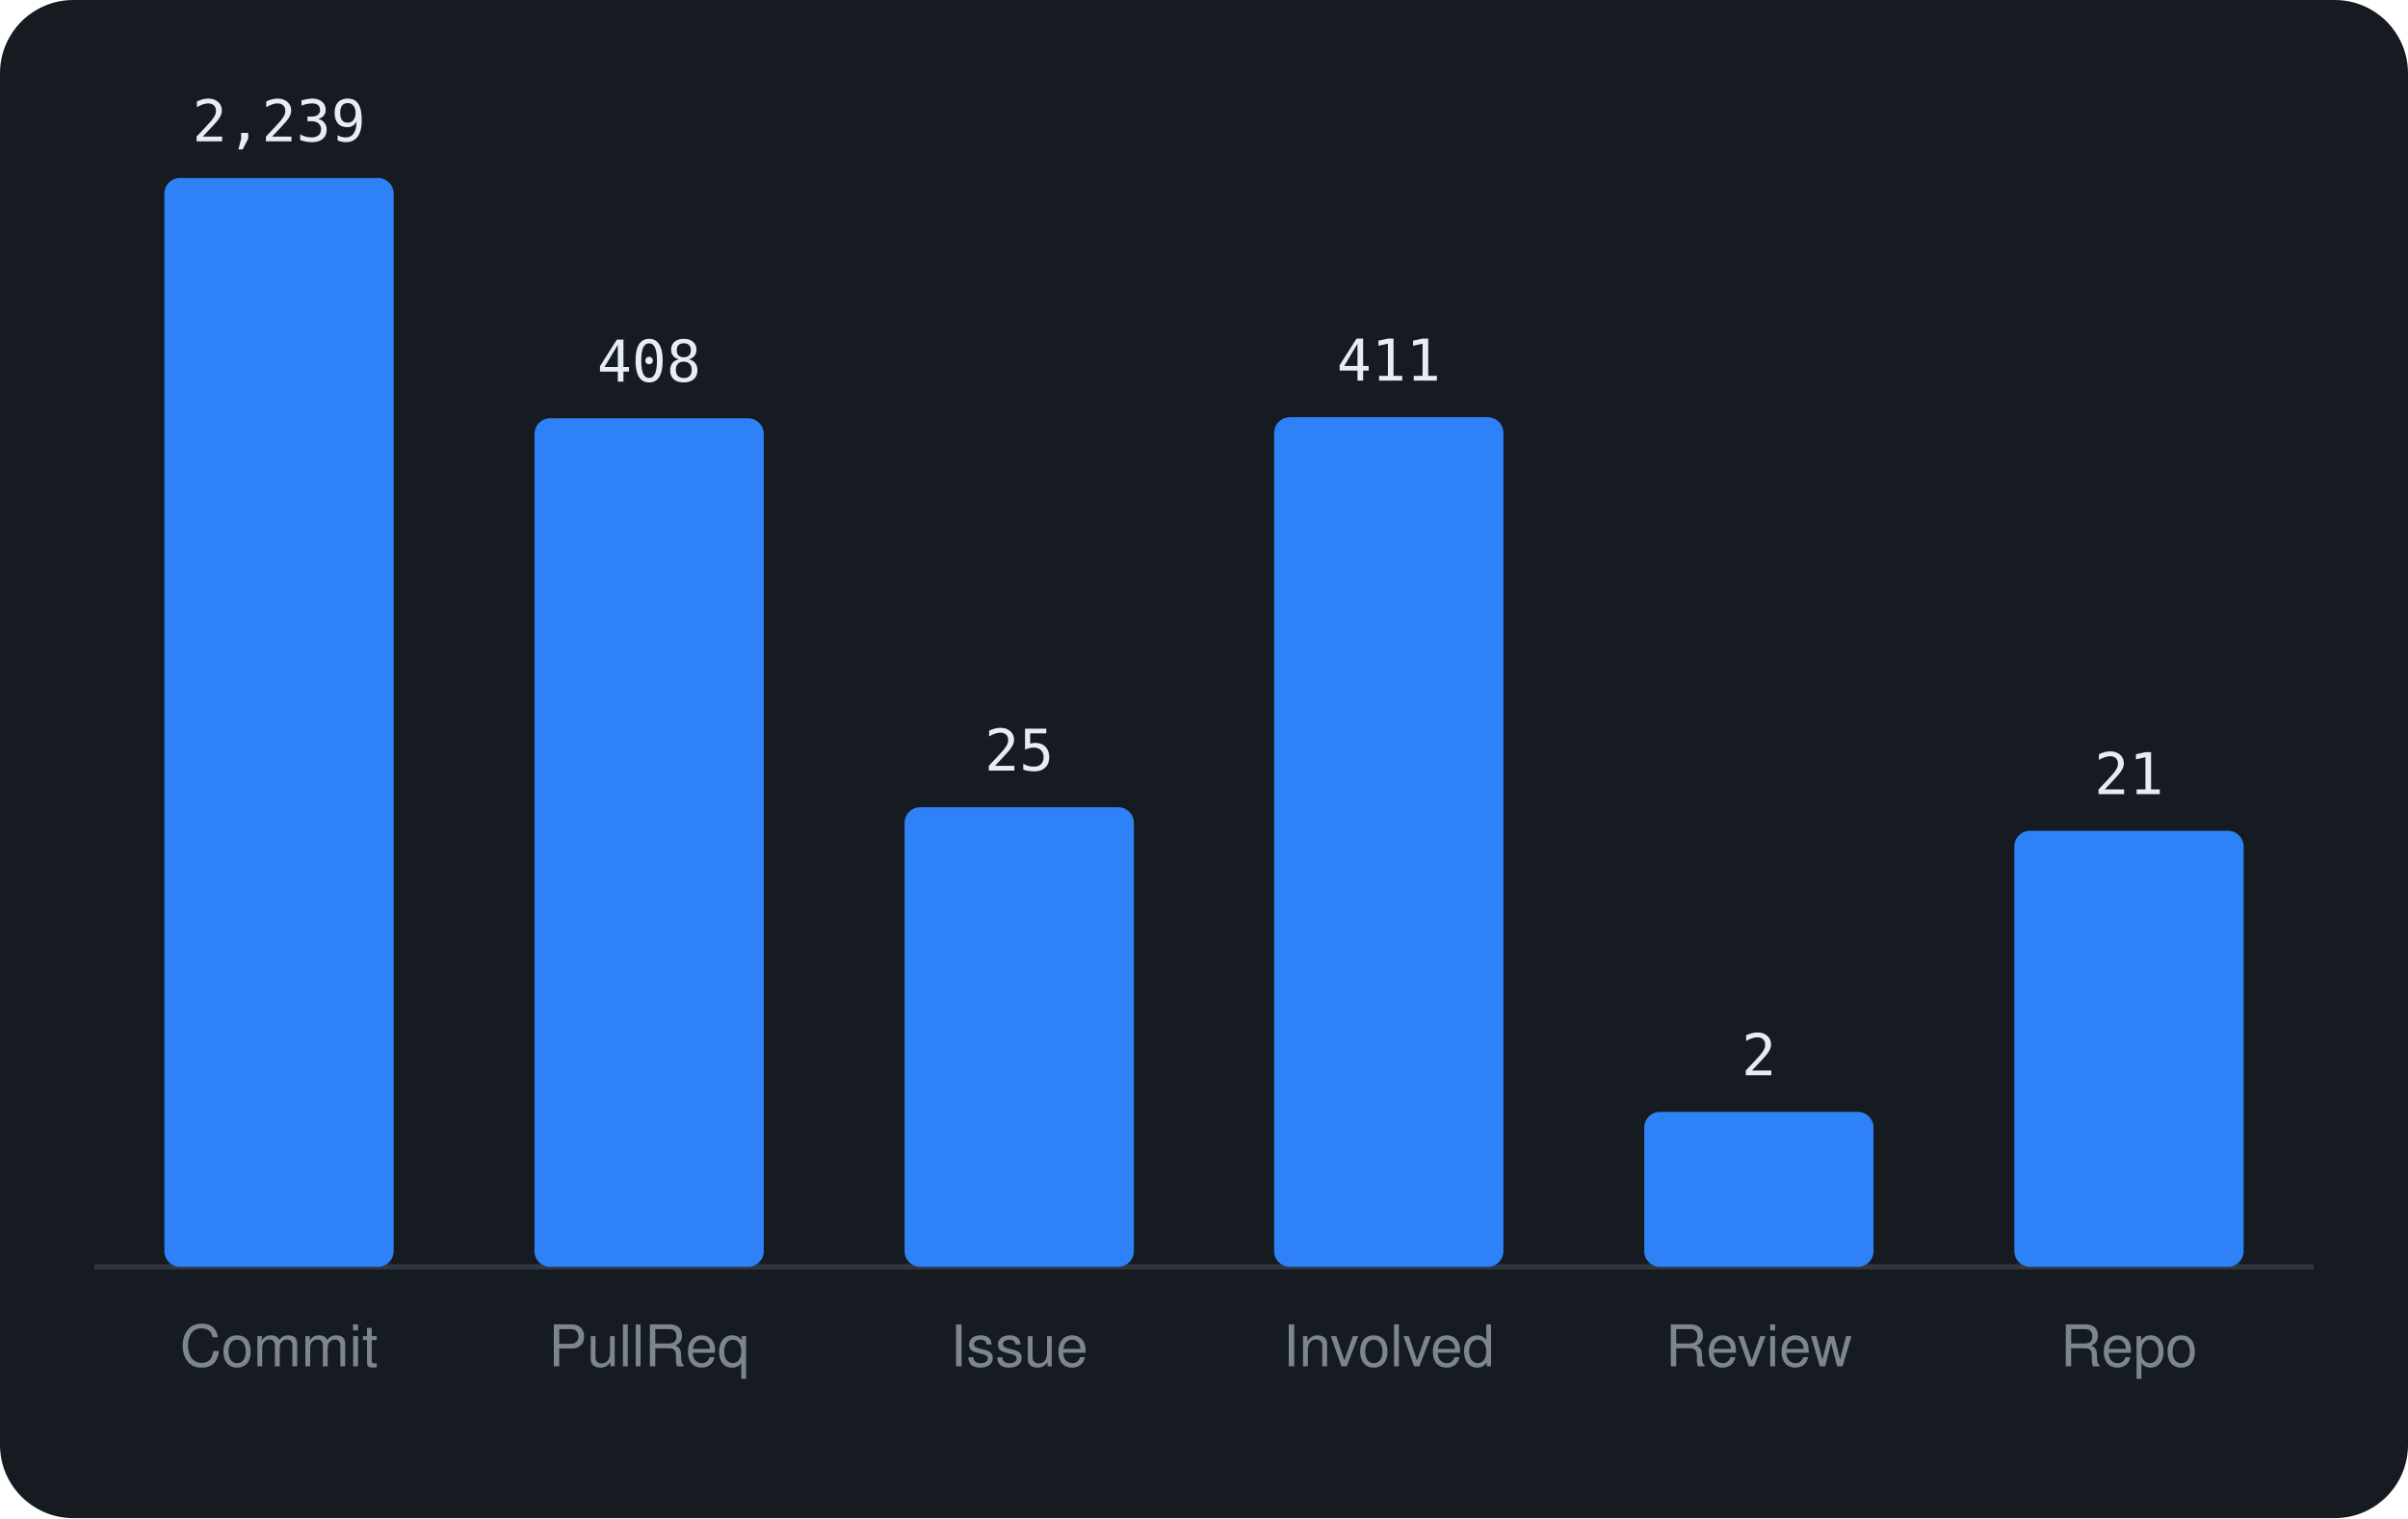
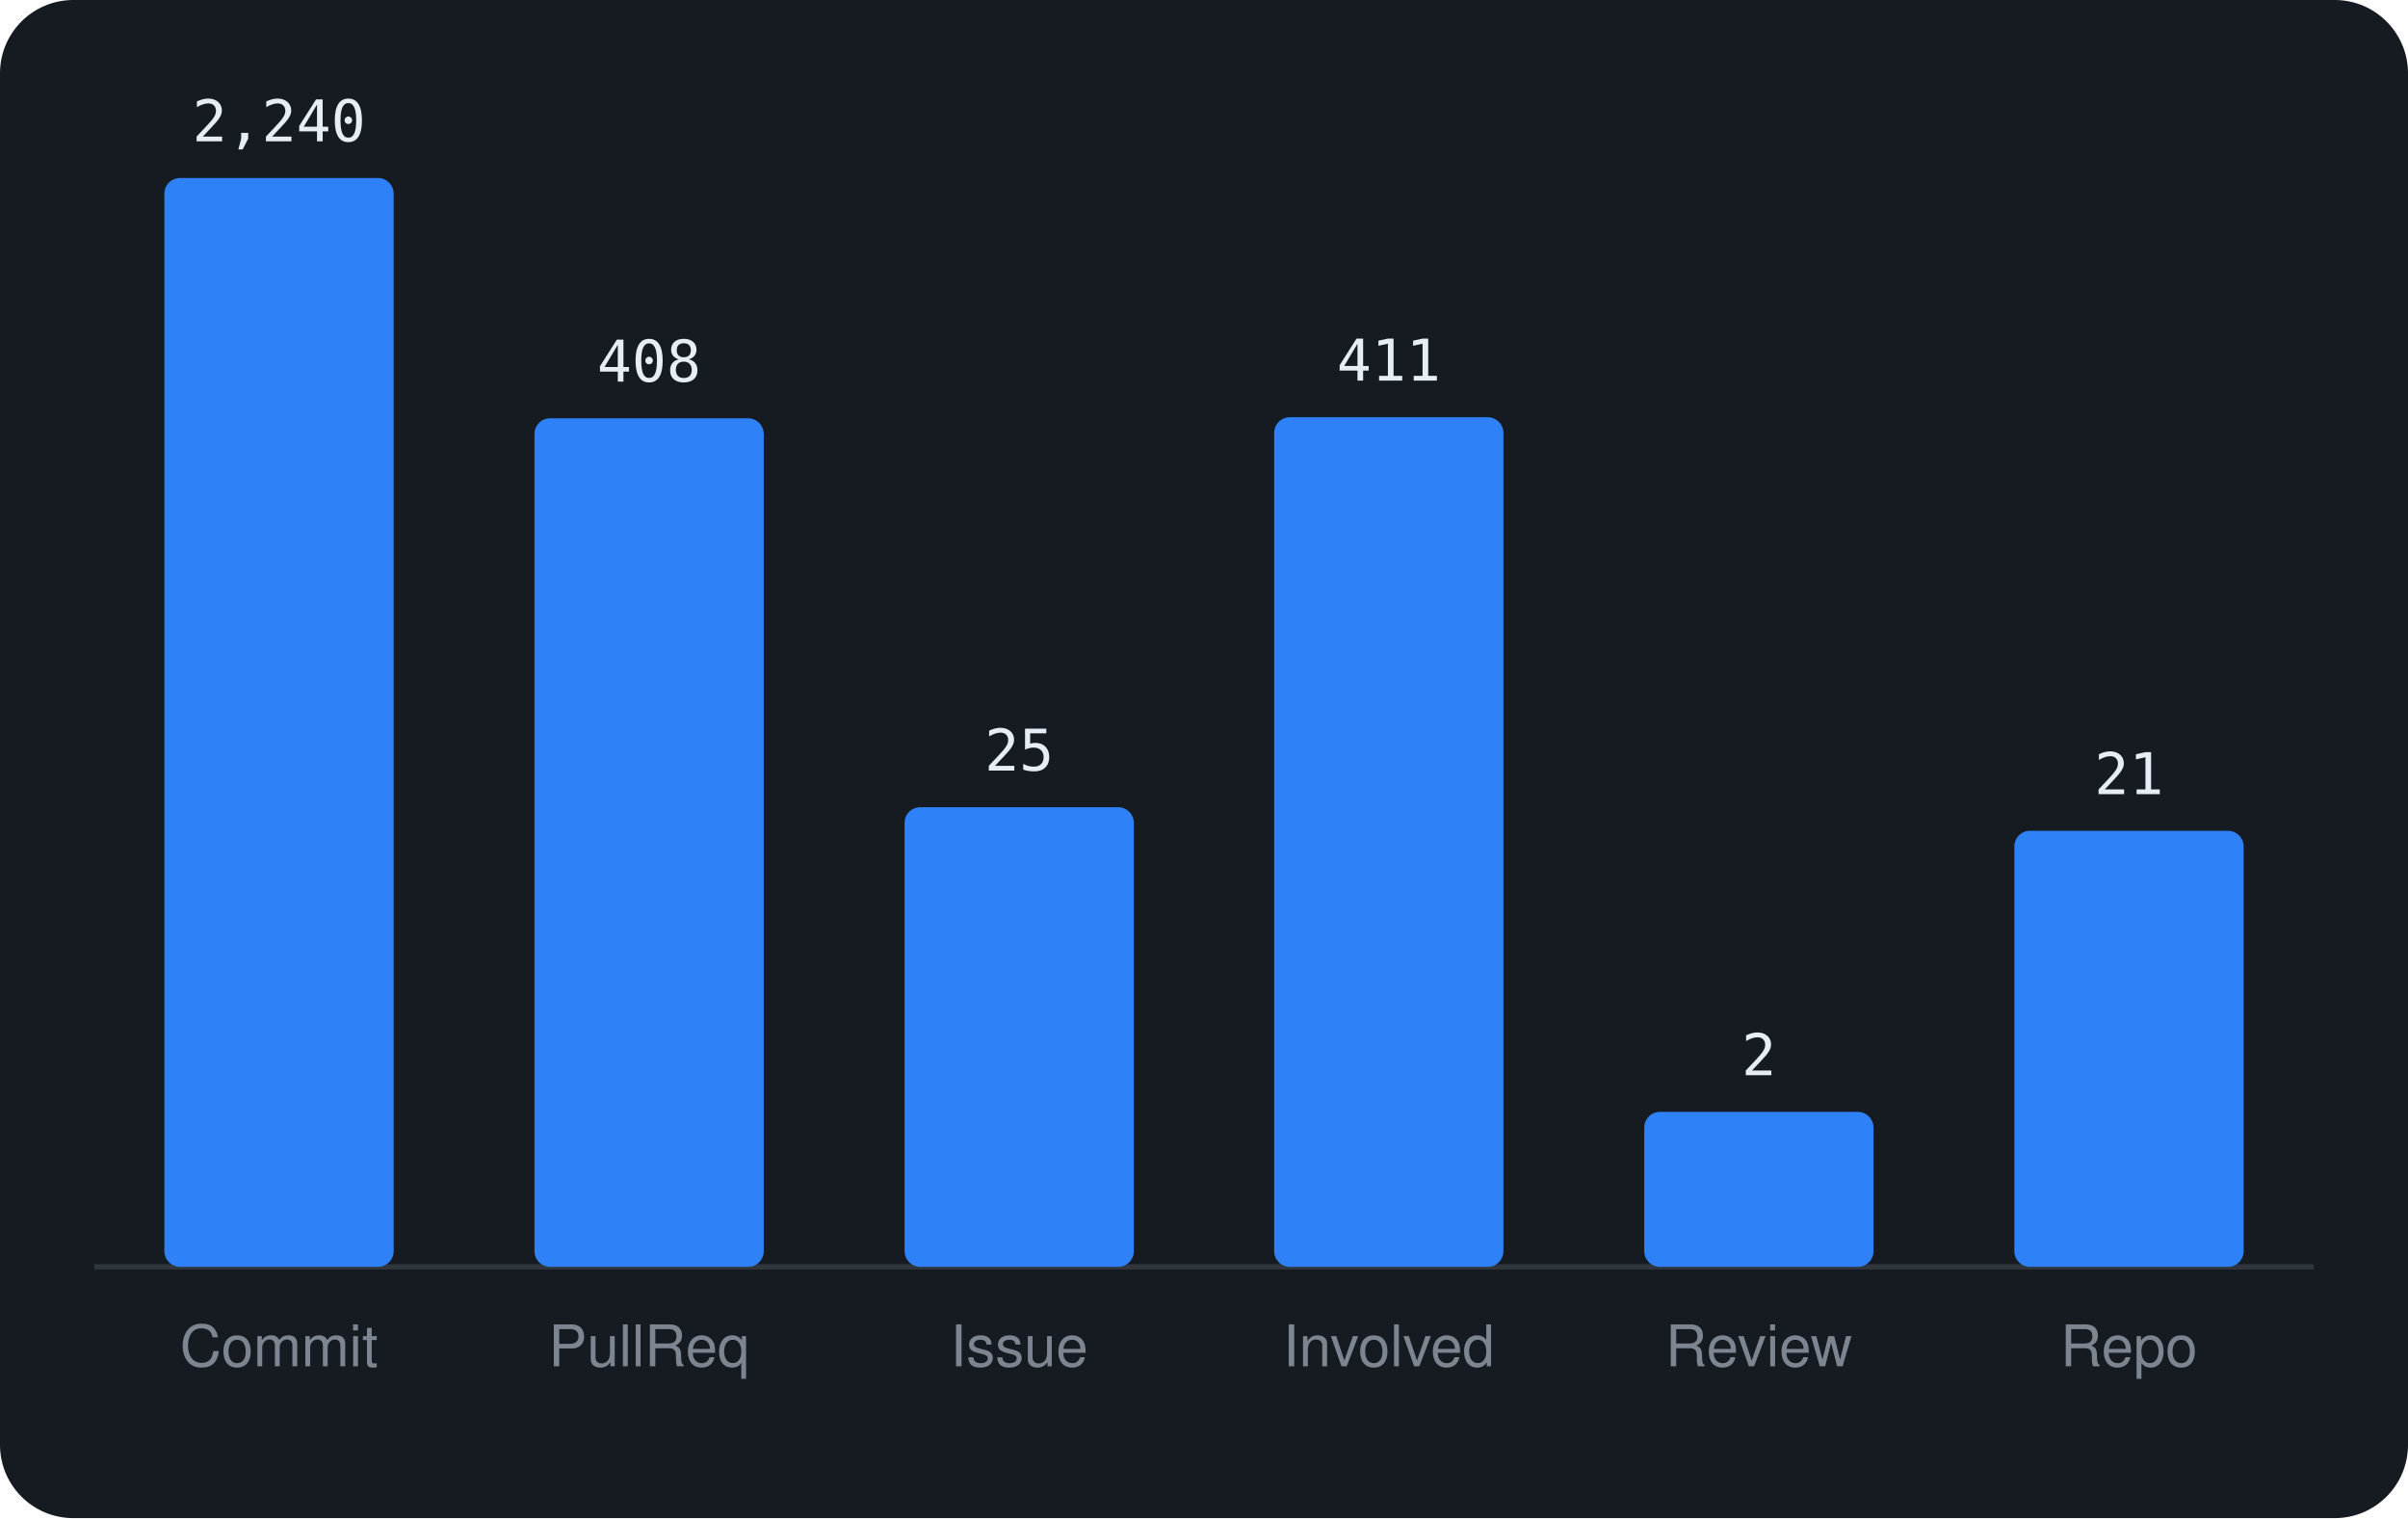
<svg xmlns="http://www.w3.org/2000/svg" viewBox="0 0 460 290" width="460" height="290" font-family="-apple-system,BlinkMacSystemFont,'Segoe UI',Helvetica,Arial,sans-serif">
  <rect width="460" height="290" rx="14" fill="#161b22" />
  <line x1="18" y1="242" x2="442" y2="242" stroke="#30363d" />
  <rect x="31.4" y="34.0" width="43.8" height="208.0" rx="3" fill="#2f81f7" />
-   <text x="53.3" y="27.0" text-anchor="middle" font-size="11" font-family="monospace" fill="#e6edf3">2,239</text>
+   <text x="53.3" y="27.0" text-anchor="middle" font-size="11" font-family="monospace" fill="#e6edf3">2,240</text>
  <text x="53.3" y="261" text-anchor="middle" font-size="11" fill="#7d8590">Commit</text>
  <rect x="102.1" y="79.9" width="43.8" height="162.1" rx="3" fill="#2f81f7" />
  <text x="124.0" y="72.9" text-anchor="middle" font-size="11" font-family="monospace" fill="#e6edf3">408</text>
  <text x="124.0" y="261" text-anchor="middle" font-size="11" fill="#7d8590">PullReq</text>
  <rect x="172.8" y="154.2" width="43.8" height="87.8" rx="3" fill="#2f81f7" />
  <text x="194.7" y="147.2" text-anchor="middle" font-size="11" font-family="monospace" fill="#e6edf3">25</text>
  <text x="194.7" y="261" text-anchor="middle" font-size="11" fill="#7d8590">Issue</text>
  <rect x="243.4" y="79.7" width="43.8" height="162.3" rx="3" fill="#2f81f7" />
  <text x="265.3" y="72.7" text-anchor="middle" font-size="11" font-family="monospace" fill="#e6edf3">411</text>
  <text x="265.3" y="261" text-anchor="middle" font-size="11" fill="#7d8590">Involved</text>
  <rect x="314.1" y="212.4" width="43.8" height="29.6" rx="3" fill="#2f81f7" />
  <text x="336.0" y="205.4" text-anchor="middle" font-size="11" font-family="monospace" fill="#e6edf3">2</text>
  <text x="336.0" y="261" text-anchor="middle" font-size="11" fill="#7d8590">Review</text>
  <rect x="384.8" y="158.7" width="43.8" height="83.3" rx="3" fill="#2f81f7" />
  <text x="406.7" y="151.7" text-anchor="middle" font-size="11" font-family="monospace" fill="#e6edf3">21</text>
  <text x="406.7" y="261" text-anchor="middle" font-size="11" fill="#7d8590">Repo</text>
</svg>
